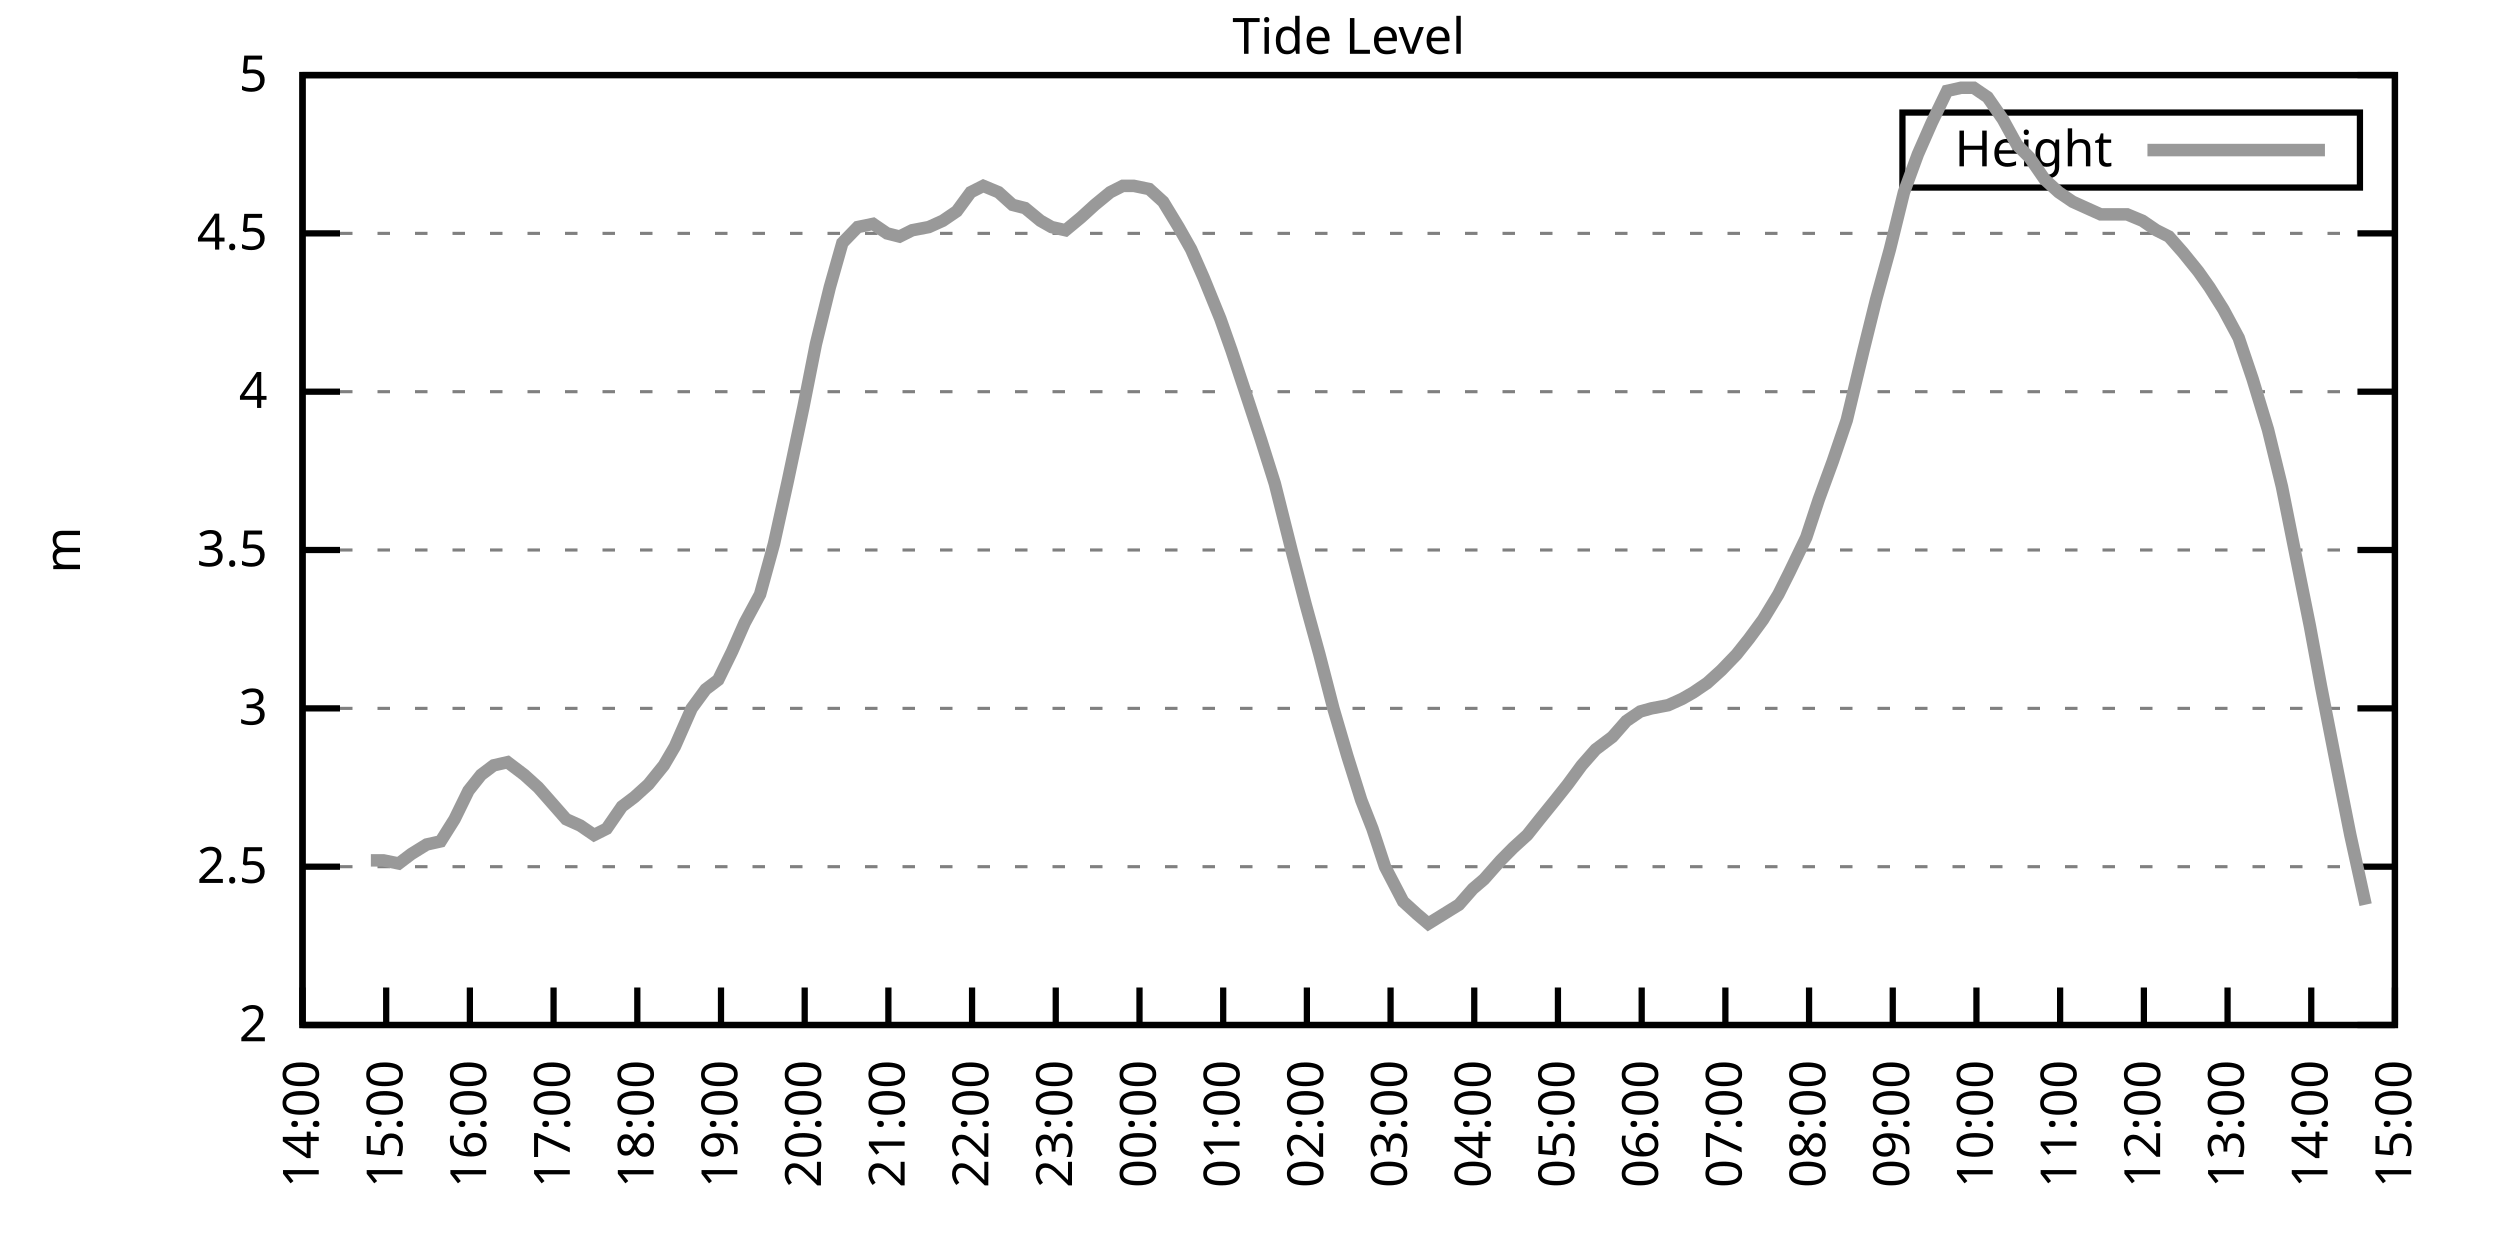
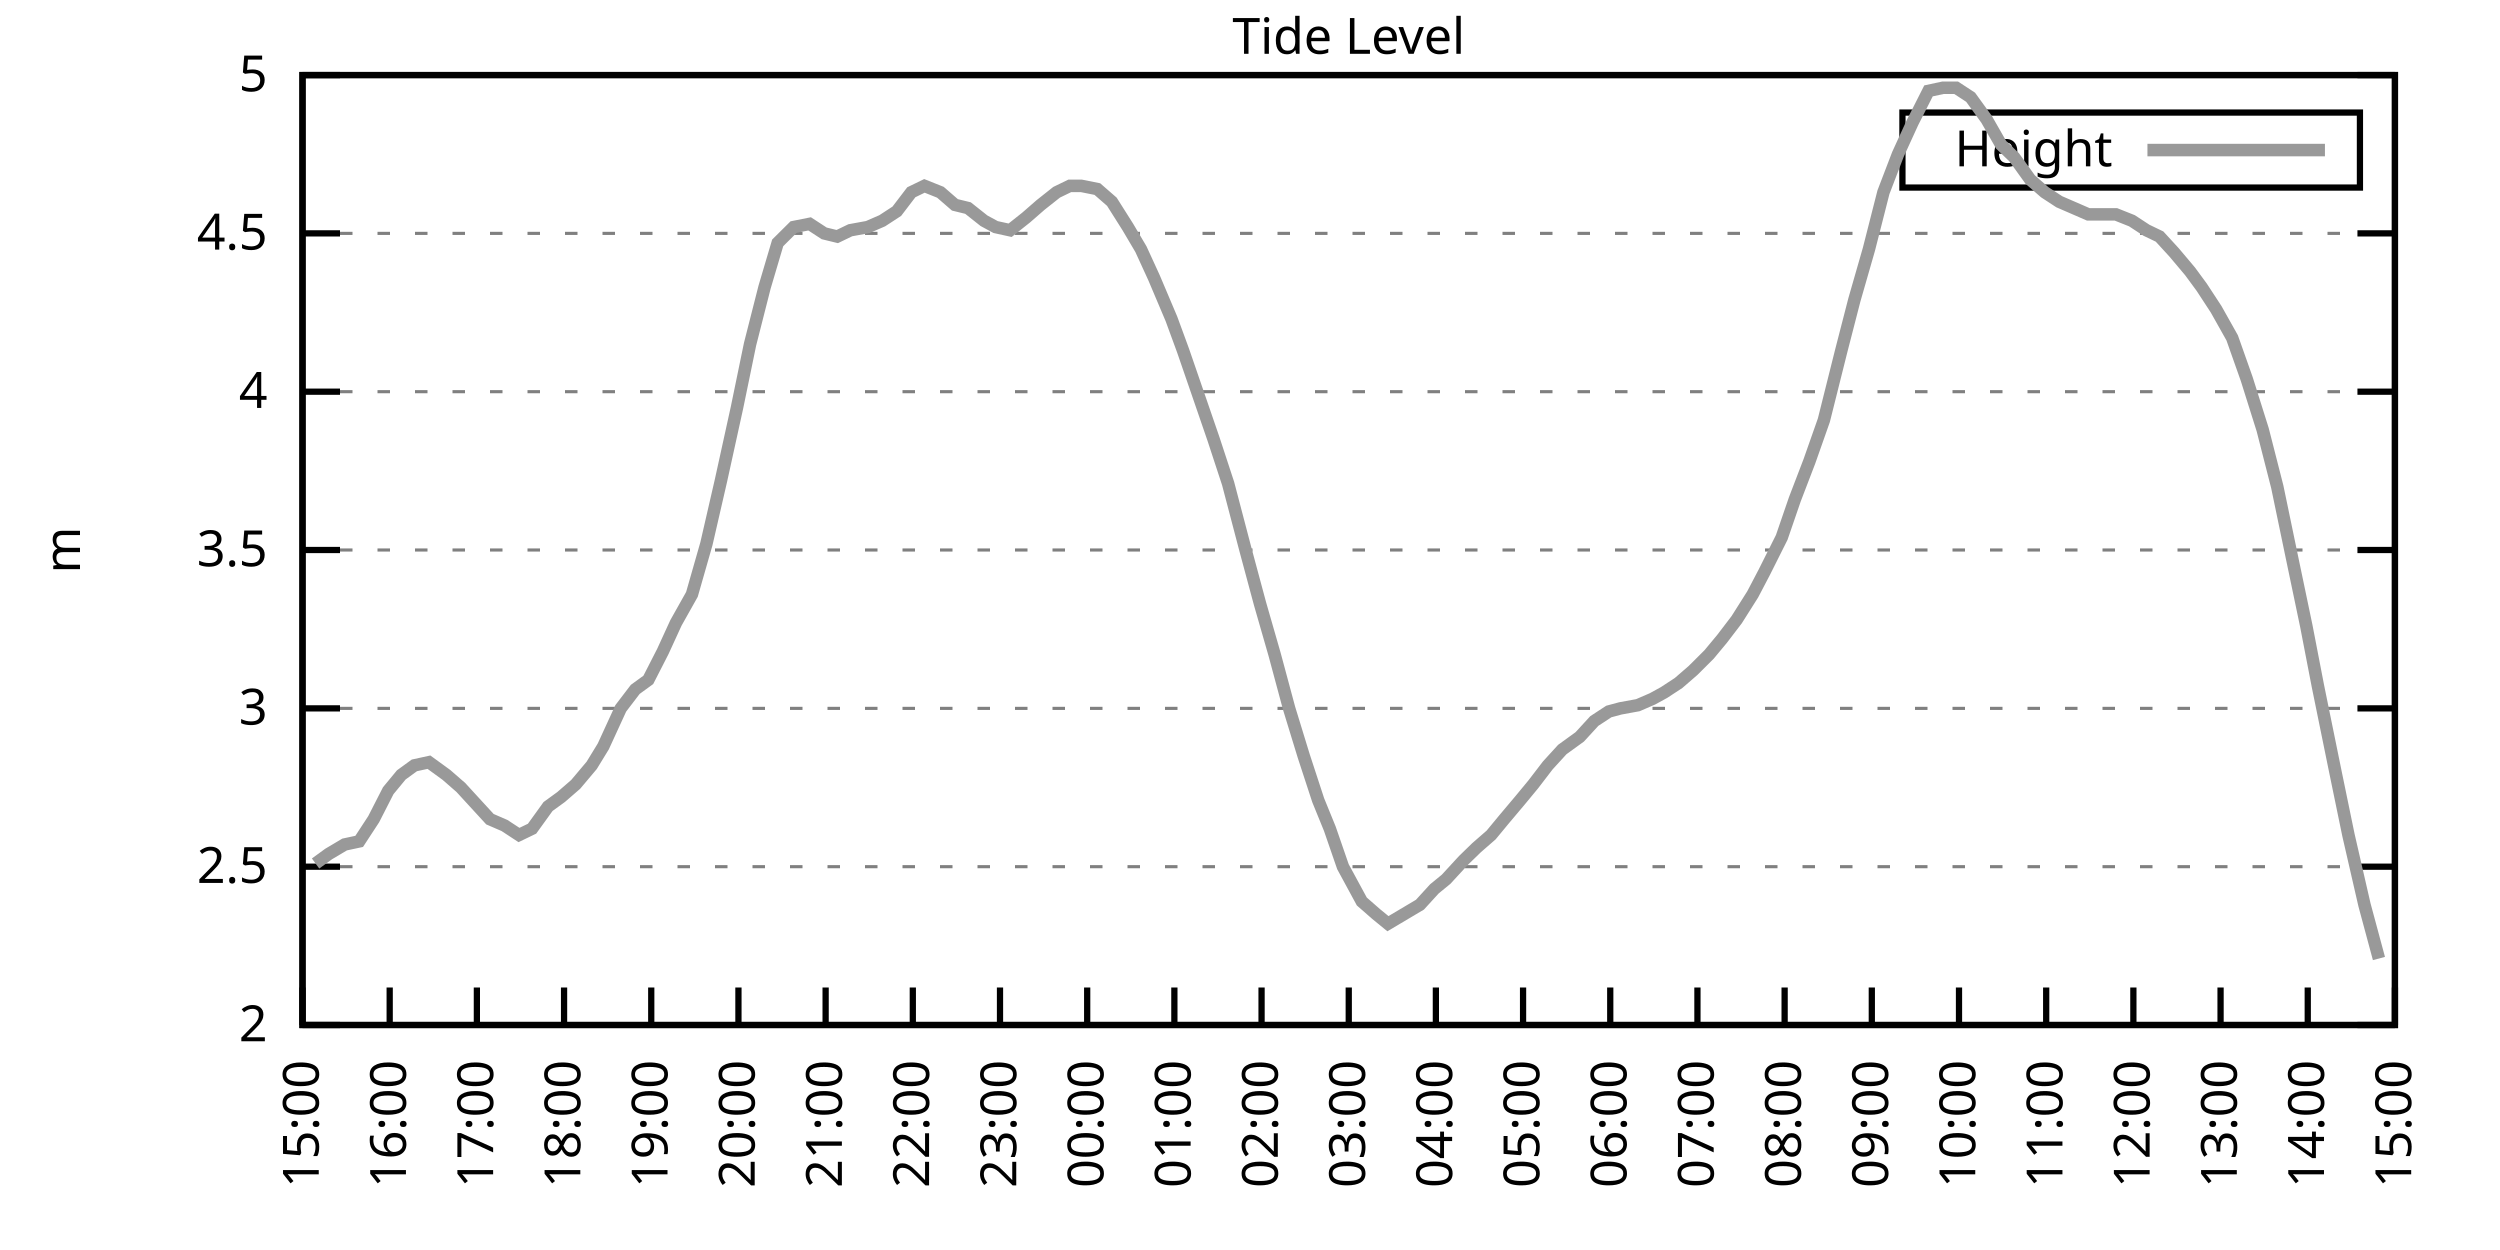
<svg xmlns="http://www.w3.org/2000/svg" xmlns:xlink="http://www.w3.org/1999/xlink" width="400" height="200" viewBox="0 0 400 200">
  <g id="gnuplot_canvas">
    <rect x="0" y="0" width="400" height="200" fill="none" />
    <defs>
      <circle id="gpDot" r="0.5" stroke-width="0.5" stroke="currentColor" />
      <path id="gpPt0" stroke-width="0.333" stroke="currentColor" d="M-1,0 h2 M0,-1 v2" />
      <path id="gpPt1" stroke-width="0.333" stroke="currentColor" d="M-1,-1 L1,1 M1,-1 L-1,1" />
      <path id="gpPt2" stroke-width="0.333" stroke="currentColor" d="M-1,0 L1,0 M0,-1 L0,1 M-1,-1 L1,1 M-1,1 L1,-1" />
      <rect id="gpPt3" stroke-width="0.333" stroke="currentColor" x="-1" y="-1" width="2" height="2" />
      <rect id="gpPt4" stroke-width="0.333" stroke="currentColor" fill="currentColor" x="-1" y="-1" width="2" height="2" />
      <circle id="gpPt5" stroke-width="0.333" stroke="currentColor" cx="0" cy="0" r="1" />
      <use xlink:href="#gpPt5" id="gpPt6" fill="currentColor" stroke="none" />
      <path id="gpPt7" stroke-width="0.333" stroke="currentColor" d="M0,-1.33 L-1.33,0.67 L1.33,0.67 z" />
      <use xlink:href="#gpPt7" id="gpPt8" fill="currentColor" stroke="none" />
      <use xlink:href="#gpPt7" id="gpPt9" stroke="currentColor" transform="rotate(180)" />
      <use xlink:href="#gpPt9" id="gpPt10" fill="currentColor" stroke="none" />
      <use xlink:href="#gpPt3" id="gpPt11" stroke="currentColor" transform="rotate(45)" />
      <use xlink:href="#gpPt11" id="gpPt12" fill="currentColor" stroke="none" />
      <path id="gpPt13" stroke-width="0.333" stroke="currentColor" d="M0,1.330 L1.265,0.411 L0.782,-1.067 L-0.782,-1.076 L-1.265,0.411 z" />
      <use xlink:href="#gpPt13" id="gpPt14" fill="currentColor" stroke="none" />
      <filter id="textbox" filterUnits="objectBoundingBox" x="0" y="0" height="1" width="1">
        <feFlood flood-color="white" flood-opacity="1" result="bgnd" />
        <feComposite in="SourceGraphic" in2="bgnd" operator="atop" />
      </filter>
      <filter id="greybox" filterUnits="objectBoundingBox" x="0" y="0" height="1" width="1">
        <feFlood flood-color="lightgrey" flood-opacity="1" result="grey" />
        <feComposite in="SourceGraphic" in2="grey" operator="atop" />
      </filter>
    </defs>
    <g fill="none" color="white" stroke="currentColor" stroke-width="1.00" stroke-linecap="butt" stroke-linejoin="miter">
</g>
    <g fill="none" color="black" stroke="currentColor" stroke-width="1.00" stroke-linecap="butt" stroke-linejoin="miter">
      <g stroke="none" shape-rendering="crispEdges">
        <polygon fill="rgb(255, 255, 255)" points="48.40,164.00 383.18,164.00 383.18,12.02 48.40,12.02 " />
      </g>
    </g>
    <g fill="none" color="black" stroke="currentColor" stroke-width="1.00" stroke-linecap="butt" stroke-linejoin="miter">
</g>
    <g fill="none" color="black" stroke="black" stroke-width="0.50" stroke-linecap="butt" stroke-linejoin="miter">
</g>
    <g fill="none" color="gray" stroke="currentColor" stroke-width="0.50" stroke-linecap="butt" stroke-linejoin="miter">
      <path stroke="gray" stroke-dasharray="2,4" class="gridline" d="M48.40,164.00 L383.19,164.00  " />
    </g>
    <g fill="none" color="gray" stroke="gray" stroke-width="1.00" stroke-linecap="butt" stroke-linejoin="miter">
</g>
    <g fill="none" color="black" stroke="currentColor" stroke-width="1.00" stroke-linecap="butt" stroke-linejoin="miter">
      <path stroke="black" d="M48.40,164.00 L54.40,164.00 M383.19,164.00 L377.19,164.00  " />
      <g transform="translate(42.80,166.60)" stroke="none" fill="black" font-family="Sans" font-size="8.00" text-anchor="end">
        <text>
          <tspan font-family="Sans"> 2</tspan>
        </text>
      </g>
    </g>
    <g fill="none" color="black" stroke="currentColor" stroke-width="1.00" stroke-linecap="butt" stroke-linejoin="miter">
</g>
    <g fill="none" color="black" stroke="black" stroke-width="0.50" stroke-linecap="butt" stroke-linejoin="miter">
</g>
    <g fill="none" color="gray" stroke="currentColor" stroke-width="0.50" stroke-linecap="butt" stroke-linejoin="miter">
      <path stroke="gray" stroke-dasharray="2,4" class="gridline" d="M48.40,138.67 L383.19,138.67  " />
    </g>
    <g fill="none" color="gray" stroke="gray" stroke-width="1.00" stroke-linecap="butt" stroke-linejoin="miter">
</g>
    <g fill="none" color="black" stroke="currentColor" stroke-width="1.00" stroke-linecap="butt" stroke-linejoin="miter">
      <path stroke="black" d="M48.40,138.67 L54.40,138.67 M383.19,138.67 L377.19,138.67  " />
      <g transform="translate(42.80,141.27)" stroke="none" fill="black" font-family="Sans" font-size="8.00" text-anchor="end">
        <text>
          <tspan font-family="Sans"> 2.5</tspan>
        </text>
      </g>
    </g>
    <g fill="none" color="black" stroke="currentColor" stroke-width="1.00" stroke-linecap="butt" stroke-linejoin="miter">
</g>
    <g fill="none" color="black" stroke="black" stroke-width="0.50" stroke-linecap="butt" stroke-linejoin="miter">
</g>
    <g fill="none" color="gray" stroke="currentColor" stroke-width="0.50" stroke-linecap="butt" stroke-linejoin="miter">
      <path stroke="gray" stroke-dasharray="2,4" class="gridline" d="M48.40,113.34 L383.19,113.34  " />
    </g>
    <g fill="none" color="gray" stroke="gray" stroke-width="1.00" stroke-linecap="butt" stroke-linejoin="miter">
</g>
    <g fill="none" color="black" stroke="currentColor" stroke-width="1.00" stroke-linecap="butt" stroke-linejoin="miter">
      <path stroke="black" d="M48.40,113.34 L54.40,113.34 M383.19,113.34 L377.19,113.34  " />
      <g transform="translate(42.80,115.94)" stroke="none" fill="black" font-family="Sans" font-size="8.00" text-anchor="end">
        <text>
          <tspan font-family="Sans"> 3</tspan>
        </text>
      </g>
    </g>
    <g fill="none" color="black" stroke="currentColor" stroke-width="1.00" stroke-linecap="butt" stroke-linejoin="miter">
</g>
    <g fill="none" color="black" stroke="black" stroke-width="0.50" stroke-linecap="butt" stroke-linejoin="miter">
</g>
    <g fill="none" color="gray" stroke="currentColor" stroke-width="0.50" stroke-linecap="butt" stroke-linejoin="miter">
      <path stroke="gray" stroke-dasharray="2,4" class="gridline" d="M48.40,88.00 L383.19,88.00  " />
    </g>
    <g fill="none" color="gray" stroke="gray" stroke-width="1.00" stroke-linecap="butt" stroke-linejoin="miter">
</g>
    <g fill="none" color="black" stroke="currentColor" stroke-width="1.00" stroke-linecap="butt" stroke-linejoin="miter">
      <path stroke="black" d="M48.40,88.00 L54.40,88.00 M383.19,88.00 L377.19,88.00  " />
      <g transform="translate(42.80,90.60)" stroke="none" fill="black" font-family="Sans" font-size="8.00" text-anchor="end">
        <text>
          <tspan font-family="Sans"> 3.5</tspan>
        </text>
      </g>
    </g>
    <g fill="none" color="black" stroke="currentColor" stroke-width="1.00" stroke-linecap="butt" stroke-linejoin="miter">
</g>
    <g fill="none" color="black" stroke="black" stroke-width="0.50" stroke-linecap="butt" stroke-linejoin="miter">
</g>
    <g fill="none" color="gray" stroke="currentColor" stroke-width="0.50" stroke-linecap="butt" stroke-linejoin="miter">
      <path stroke="gray" stroke-dasharray="2,4" class="gridline" d="M48.40,62.67 L383.19,62.67  " />
    </g>
    <g fill="none" color="gray" stroke="gray" stroke-width="1.00" stroke-linecap="butt" stroke-linejoin="miter">
</g>
    <g fill="none" color="black" stroke="currentColor" stroke-width="1.00" stroke-linecap="butt" stroke-linejoin="miter">
      <path stroke="black" d="M48.40,62.67 L54.40,62.67 M383.19,62.67 L377.19,62.67  " />
      <g transform="translate(42.80,65.27)" stroke="none" fill="black" font-family="Sans" font-size="8.00" text-anchor="end">
        <text>
          <tspan font-family="Sans"> 4</tspan>
        </text>
      </g>
    </g>
    <g fill="none" color="black" stroke="currentColor" stroke-width="1.00" stroke-linecap="butt" stroke-linejoin="miter">
</g>
    <g fill="none" color="black" stroke="black" stroke-width="0.50" stroke-linecap="butt" stroke-linejoin="miter">
</g>
    <g fill="none" color="gray" stroke="currentColor" stroke-width="0.50" stroke-linecap="butt" stroke-linejoin="miter">
      <path stroke="gray" stroke-dasharray="2,4" class="gridline" d="M48.40,37.34 L383.19,37.34  " />
    </g>
    <g fill="none" color="gray" stroke="gray" stroke-width="1.00" stroke-linecap="butt" stroke-linejoin="miter">
</g>
    <g fill="none" color="black" stroke="currentColor" stroke-width="1.00" stroke-linecap="butt" stroke-linejoin="miter">
      <path stroke="black" d="M48.40,37.34 L54.40,37.34 M383.19,37.34 L377.19,37.34  " />
      <g transform="translate(42.80,39.94)" stroke="none" fill="black" font-family="Sans" font-size="8.00" text-anchor="end">
        <text>
          <tspan font-family="Sans"> 4.5</tspan>
        </text>
      </g>
    </g>
    <g fill="none" color="black" stroke="currentColor" stroke-width="1.00" stroke-linecap="butt" stroke-linejoin="miter">
</g>
    <g fill="none" color="black" stroke="black" stroke-width="0.50" stroke-linecap="butt" stroke-linejoin="miter">
</g>
    <g fill="none" color="gray" stroke="currentColor" stroke-width="0.50" stroke-linecap="butt" stroke-linejoin="miter">
      <path stroke="gray" stroke-dasharray="2,4" class="gridline" d="M48.40,12.01 L383.19,12.01  " />
    </g>
    <g fill="none" color="gray" stroke="gray" stroke-width="1.00" stroke-linecap="butt" stroke-linejoin="miter">
</g>
    <g fill="none" color="black" stroke="currentColor" stroke-width="1.00" stroke-linecap="butt" stroke-linejoin="miter">
      <path stroke="black" d="M48.40,12.01 L54.40,12.01 M383.19,12.01 L377.19,12.01  " />
      <g transform="translate(42.80,14.61)" stroke="none" fill="black" font-family="Sans" font-size="8.00" text-anchor="end">
        <text>
          <tspan font-family="Sans"> 5</tspan>
        </text>
      </g>
    </g>
    <g fill="none" color="black" stroke="currentColor" stroke-width="1.00" stroke-linecap="butt" stroke-linejoin="miter">
      <path stroke="black" d="M48.40,164.00 L48.40,158.00  " />
      <g transform="translate(51.00,169.60) rotate(270.00)" stroke="none" fill="black" font-family="Sans" font-size="8.00" text-anchor="end">
        <text>
-           <tspan font-family="Sans">14:00</tspan>
-         </text>
-       </g>
-     </g>
-     <g fill="none" color="black" stroke="currentColor" stroke-width="1.00" stroke-linecap="butt" stroke-linejoin="miter">
-       <path stroke="black" d="M61.79,164.00 L61.79,158.00  " />
-       <g transform="translate(64.39,169.60) rotate(270.00)" stroke="none" fill="black" font-family="Sans" font-size="8.00" text-anchor="end">
-         <text>
          <tspan font-family="Sans">15:00</tspan>
        </text>
      </g>
    </g>
    <g fill="none" color="black" stroke="currentColor" stroke-width="1.00" stroke-linecap="butt" stroke-linejoin="miter">
-       <path stroke="black" d="M75.18,164.00 L75.18,158.00  " />
-       <g transform="translate(77.78,169.60) rotate(270.00)" stroke="none" fill="black" font-family="Sans" font-size="8.00" text-anchor="end">
+       <path stroke="black" d="M62.35,164.00 L62.35,158.00  " />
+       <g transform="translate(64.95,169.60) rotate(270.00)" stroke="none" fill="black" font-family="Sans" font-size="8.00" text-anchor="end">
        <text>
          <tspan font-family="Sans">16:00</tspan>
        </text>
      </g>
    </g>
    <g fill="none" color="black" stroke="currentColor" stroke-width="1.00" stroke-linecap="butt" stroke-linejoin="miter">
-       <path stroke="black" d="M88.57,164.00 L88.57,158.00  " />
-       <g transform="translate(91.17,169.60) rotate(270.00)" stroke="none" fill="black" font-family="Sans" font-size="8.00" text-anchor="end">
+       <path stroke="black" d="M76.30,164.00 L76.30,158.00  " />
+       <g transform="translate(78.90,169.60) rotate(270.00)" stroke="none" fill="black" font-family="Sans" font-size="8.00" text-anchor="end">
        <text>
          <tspan font-family="Sans">17:00</tspan>
        </text>
      </g>
    </g>
    <g fill="none" color="black" stroke="currentColor" stroke-width="1.00" stroke-linecap="butt" stroke-linejoin="miter">
-       <path stroke="black" d="M101.97,164.00 L101.97,158.00  " />
-       <g transform="translate(104.57,169.60) rotate(270.00)" stroke="none" fill="black" font-family="Sans" font-size="8.00" text-anchor="end">
+       <path stroke="black" d="M90.25,164.00 L90.25,158.00  " />
+       <g transform="translate(92.85,169.60) rotate(270.00)" stroke="none" fill="black" font-family="Sans" font-size="8.00" text-anchor="end">
        <text>
          <tspan font-family="Sans">18:00</tspan>
        </text>
      </g>
    </g>
    <g fill="none" color="black" stroke="currentColor" stroke-width="1.00" stroke-linecap="butt" stroke-linejoin="miter">
-       <path stroke="black" d="M115.36,164.00 L115.36,158.00  " />
-       <g transform="translate(117.96,169.60) rotate(270.00)" stroke="none" fill="black" font-family="Sans" font-size="8.00" text-anchor="end">
+       <path stroke="black" d="M104.20,164.00 L104.20,158.00  " />
+       <g transform="translate(106.80,169.60) rotate(270.00)" stroke="none" fill="black" font-family="Sans" font-size="8.00" text-anchor="end">
        <text>
          <tspan font-family="Sans">19:00</tspan>
        </text>
      </g>
    </g>
    <g fill="none" color="black" stroke="currentColor" stroke-width="1.00" stroke-linecap="butt" stroke-linejoin="miter">
-       <path stroke="black" d="M128.75,164.00 L128.75,158.00  " />
-       <g transform="translate(131.35,169.60) rotate(270.00)" stroke="none" fill="black" font-family="Sans" font-size="8.00" text-anchor="end">
+       <path stroke="black" d="M118.15,164.00 L118.15,158.00  " />
+       <g transform="translate(120.75,169.60) rotate(270.00)" stroke="none" fill="black" font-family="Sans" font-size="8.00" text-anchor="end">
        <text>
          <tspan font-family="Sans">20:00</tspan>
        </text>
      </g>
    </g>
    <g fill="none" color="black" stroke="currentColor" stroke-width="1.00" stroke-linecap="butt" stroke-linejoin="miter">
-       <path stroke="black" d="M142.14,164.00 L142.14,158.00  " />
-       <g transform="translate(144.74,169.60) rotate(270.00)" stroke="none" fill="black" font-family="Sans" font-size="8.00" text-anchor="end">
+       <path stroke="black" d="M132.10,164.00 L132.10,158.00  " />
+       <g transform="translate(134.70,169.60) rotate(270.00)" stroke="none" fill="black" font-family="Sans" font-size="8.00" text-anchor="end">
        <text>
          <tspan font-family="Sans">21:00</tspan>
        </text>
      </g>
    </g>
    <g fill="none" color="black" stroke="currentColor" stroke-width="1.00" stroke-linecap="butt" stroke-linejoin="miter">
-       <path stroke="black" d="M155.53,164.00 L155.53,158.00  " />
-       <g transform="translate(158.13,169.60) rotate(270.00)" stroke="none" fill="black" font-family="Sans" font-size="8.00" text-anchor="end">
+       <path stroke="black" d="M146.05,164.00 L146.05,158.00  " />
+       <g transform="translate(148.65,169.60) rotate(270.00)" stroke="none" fill="black" font-family="Sans" font-size="8.00" text-anchor="end">
        <text>
          <tspan font-family="Sans">22:00</tspan>
        </text>
      </g>
    </g>
    <g fill="none" color="black" stroke="currentColor" stroke-width="1.00" stroke-linecap="butt" stroke-linejoin="miter">
-       <path stroke="black" d="M168.92,164.00 L168.92,158.00  " />
-       <g transform="translate(171.52,169.60) rotate(270.00)" stroke="none" fill="black" font-family="Sans" font-size="8.00" text-anchor="end">
+       <path stroke="black" d="M160.00,164.00 L160.00,158.00  " />
+       <g transform="translate(162.60,169.60) rotate(270.00)" stroke="none" fill="black" font-family="Sans" font-size="8.00" text-anchor="end">
        <text>
          <tspan font-family="Sans">23:00</tspan>
        </text>
      </g>
    </g>
    <g fill="none" color="black" stroke="currentColor" stroke-width="1.00" stroke-linecap="butt" stroke-linejoin="miter">
-       <path stroke="black" d="M182.32,164.00 L182.32,158.00  " />
-       <g transform="translate(184.92,169.60) rotate(270.00)" stroke="none" fill="black" font-family="Sans" font-size="8.00" text-anchor="end">
+       <path stroke="black" d="M173.95,164.00 L173.95,158.00  " />
+       <g transform="translate(176.55,169.60) rotate(270.00)" stroke="none" fill="black" font-family="Sans" font-size="8.00" text-anchor="end">
        <text>
          <tspan font-family="Sans">00:00</tspan>
        </text>
      </g>
    </g>
    <g fill="none" color="black" stroke="currentColor" stroke-width="1.00" stroke-linecap="butt" stroke-linejoin="miter">
-       <path stroke="black" d="M195.71,164.00 L195.71,158.00  " />
-       <g transform="translate(198.31,169.60) rotate(270.00)" stroke="none" fill="black" font-family="Sans" font-size="8.00" text-anchor="end">
+       <path stroke="black" d="M187.90,164.00 L187.90,158.00  " />
+       <g transform="translate(190.50,169.60) rotate(270.00)" stroke="none" fill="black" font-family="Sans" font-size="8.00" text-anchor="end">
        <text>
          <tspan font-family="Sans">01:00</tspan>
        </text>
      </g>
    </g>
    <g fill="none" color="black" stroke="currentColor" stroke-width="1.00" stroke-linecap="butt" stroke-linejoin="miter">
-       <path stroke="black" d="M209.10,164.00 L209.10,158.00  " />
-       <g transform="translate(211.70,169.60) rotate(270.00)" stroke="none" fill="black" font-family="Sans" font-size="8.00" text-anchor="end">
+       <path stroke="black" d="M201.85,164.00 L201.85,158.00  " />
+       <g transform="translate(204.45,169.60) rotate(270.00)" stroke="none" fill="black" font-family="Sans" font-size="8.00" text-anchor="end">
        <text>
          <tspan font-family="Sans">02:00</tspan>
        </text>
      </g>
    </g>
    <g fill="none" color="black" stroke="currentColor" stroke-width="1.00" stroke-linecap="butt" stroke-linejoin="miter">
-       <path stroke="black" d="M222.49,164.00 L222.49,158.00  " />
-       <g transform="translate(225.09,169.60) rotate(270.00)" stroke="none" fill="black" font-family="Sans" font-size="8.00" text-anchor="end">
+       <path stroke="black" d="M215.80,164.00 L215.80,158.00  " />
+       <g transform="translate(218.40,169.60) rotate(270.00)" stroke="none" fill="black" font-family="Sans" font-size="8.00" text-anchor="end">
        <text>
          <tspan font-family="Sans">03:00</tspan>
        </text>
      </g>
    </g>
    <g fill="none" color="black" stroke="currentColor" stroke-width="1.00" stroke-linecap="butt" stroke-linejoin="miter">
-       <path stroke="black" d="M235.88,164.00 L235.88,158.00  " />
-       <g transform="translate(238.48,169.60) rotate(270.00)" stroke="none" fill="black" font-family="Sans" font-size="8.00" text-anchor="end">
+       <path stroke="black" d="M229.74,164.00 L229.74,158.00  " />
+       <g transform="translate(232.34,169.60) rotate(270.00)" stroke="none" fill="black" font-family="Sans" font-size="8.00" text-anchor="end">
        <text>
          <tspan font-family="Sans">04:00</tspan>
        </text>
      </g>
    </g>
    <g fill="none" color="black" stroke="currentColor" stroke-width="1.00" stroke-linecap="butt" stroke-linejoin="miter">
-       <path stroke="black" d="M249.27,164.00 L249.27,158.00  " />
-       <g transform="translate(251.87,169.60) rotate(270.00)" stroke="none" fill="black" font-family="Sans" font-size="8.00" text-anchor="end">
+       <path stroke="black" d="M243.69,164.00 L243.69,158.00  " />
+       <g transform="translate(246.29,169.60) rotate(270.00)" stroke="none" fill="black" font-family="Sans" font-size="8.00" text-anchor="end">
        <text>
          <tspan font-family="Sans">05:00</tspan>
        </text>
      </g>
    </g>
    <g fill="none" color="black" stroke="currentColor" stroke-width="1.00" stroke-linecap="butt" stroke-linejoin="miter">
-       <path stroke="black" d="M262.67,164.00 L262.67,158.00  " />
-       <g transform="translate(265.27,169.60) rotate(270.00)" stroke="none" fill="black" font-family="Sans" font-size="8.00" text-anchor="end">
+       <path stroke="black" d="M257.64,164.00 L257.64,158.00  " />
+       <g transform="translate(260.24,169.60) rotate(270.00)" stroke="none" fill="black" font-family="Sans" font-size="8.00" text-anchor="end">
        <text>
          <tspan font-family="Sans">06:00</tspan>
        </text>
      </g>
    </g>
    <g fill="none" color="black" stroke="currentColor" stroke-width="1.00" stroke-linecap="butt" stroke-linejoin="miter">
-       <path stroke="black" d="M276.06,164.00 L276.06,158.00  " />
-       <g transform="translate(278.66,169.60) rotate(270.00)" stroke="none" fill="black" font-family="Sans" font-size="8.00" text-anchor="end">
+       <path stroke="black" d="M271.59,164.00 L271.59,158.00  " />
+       <g transform="translate(274.19,169.60) rotate(270.00)" stroke="none" fill="black" font-family="Sans" font-size="8.00" text-anchor="end">
        <text>
          <tspan font-family="Sans">07:00</tspan>
        </text>
      </g>
    </g>
    <g fill="none" color="black" stroke="currentColor" stroke-width="1.00" stroke-linecap="butt" stroke-linejoin="miter">
-       <path stroke="black" d="M289.45,164.00 L289.45,158.00  " />
-       <g transform="translate(292.05,169.60) rotate(270.00)" stroke="none" fill="black" font-family="Sans" font-size="8.00" text-anchor="end">
+       <path stroke="black" d="M285.54,164.00 L285.54,158.00  " />
+       <g transform="translate(288.14,169.60) rotate(270.00)" stroke="none" fill="black" font-family="Sans" font-size="8.00" text-anchor="end">
        <text>
          <tspan font-family="Sans">08:00</tspan>
        </text>
      </g>
    </g>
    <g fill="none" color="black" stroke="currentColor" stroke-width="1.00" stroke-linecap="butt" stroke-linejoin="miter">
-       <path stroke="black" d="M302.84,164.00 L302.84,158.00  " />
-       <g transform="translate(305.44,169.60) rotate(270.00)" stroke="none" fill="black" font-family="Sans" font-size="8.00" text-anchor="end">
+       <path stroke="black" d="M299.49,164.00 L299.49,158.00  " />
+       <g transform="translate(302.09,169.60) rotate(270.00)" stroke="none" fill="black" font-family="Sans" font-size="8.00" text-anchor="end">
        <text>
          <tspan font-family="Sans">09:00</tspan>
        </text>
      </g>
    </g>
    <g fill="none" color="black" stroke="currentColor" stroke-width="1.00" stroke-linecap="butt" stroke-linejoin="miter">
-       <path stroke="black" d="M316.23,164.00 L316.23,158.00  " />
-       <g transform="translate(318.83,169.60) rotate(270.00)" stroke="none" fill="black" font-family="Sans" font-size="8.00" text-anchor="end">
+       <path stroke="black" d="M313.44,164.00 L313.44,158.00  " />
+       <g transform="translate(316.04,169.60) rotate(270.00)" stroke="none" fill="black" font-family="Sans" font-size="8.00" text-anchor="end">
        <text>
          <tspan font-family="Sans">10:00</tspan>
        </text>
      </g>
    </g>
    <g fill="none" color="black" stroke="currentColor" stroke-width="1.00" stroke-linecap="butt" stroke-linejoin="miter">
-       <path stroke="black" d="M329.62,164.00 L329.62,158.00  " />
-       <g transform="translate(332.22,169.60) rotate(270.00)" stroke="none" fill="black" font-family="Sans" font-size="8.00" text-anchor="end">
+       <path stroke="black" d="M327.39,164.00 L327.39,158.00  " />
+       <g transform="translate(329.99,169.60) rotate(270.00)" stroke="none" fill="black" font-family="Sans" font-size="8.00" text-anchor="end">
        <text>
          <tspan font-family="Sans">11:00</tspan>
        </text>
      </g>
    </g>
    <g fill="none" color="black" stroke="currentColor" stroke-width="1.00" stroke-linecap="butt" stroke-linejoin="miter">
-       <path stroke="black" d="M343.02,164.00 L343.02,158.00  " />
-       <g transform="translate(345.62,169.60) rotate(270.00)" stroke="none" fill="black" font-family="Sans" font-size="8.00" text-anchor="end">
+       <path stroke="black" d="M341.34,164.00 L341.34,158.00  " />
+       <g transform="translate(343.94,169.60) rotate(270.00)" stroke="none" fill="black" font-family="Sans" font-size="8.00" text-anchor="end">
        <text>
          <tspan font-family="Sans">12:00</tspan>
        </text>
      </g>
    </g>
    <g fill="none" color="black" stroke="currentColor" stroke-width="1.00" stroke-linecap="butt" stroke-linejoin="miter">
-       <path stroke="black" d="M356.41,164.00 L356.41,158.00  " />
-       <g transform="translate(359.01,169.60) rotate(270.00)" stroke="none" fill="black" font-family="Sans" font-size="8.00" text-anchor="end">
+       <path stroke="black" d="M355.29,164.00 L355.29,158.00  " />
+       <g transform="translate(357.89,169.60) rotate(270.00)" stroke="none" fill="black" font-family="Sans" font-size="8.00" text-anchor="end">
        <text>
          <tspan font-family="Sans">13:00</tspan>
        </text>
      </g>
    </g>
    <g fill="none" color="black" stroke="currentColor" stroke-width="1.00" stroke-linecap="butt" stroke-linejoin="miter">
-       <path stroke="black" d="M369.80,164.00 L369.80,158.00  " />
-       <g transform="translate(372.40,169.60) rotate(270.00)" stroke="none" fill="black" font-family="Sans" font-size="8.00" text-anchor="end">
+       <path stroke="black" d="M369.24,164.00 L369.24,158.00  " />
+       <g transform="translate(371.84,169.60) rotate(270.00)" stroke="none" fill="black" font-family="Sans" font-size="8.00" text-anchor="end">
        <text>
          <tspan font-family="Sans">14:00</tspan>
        </text>
      </g>
    </g>
    <g fill="none" color="black" stroke="currentColor" stroke-width="1.00" stroke-linecap="butt" stroke-linejoin="miter">
      <path stroke="black" d="M383.19,164.00 L383.19,158.00  " />
      <g transform="translate(385.79,169.60) rotate(270.00)" stroke="none" fill="black" font-family="Sans" font-size="8.00" text-anchor="end">
        <text>
          <tspan font-family="Sans">15:00</tspan>
        </text>
      </g>
    </g>
    <g fill="none" color="black" stroke="currentColor" stroke-width="1.00" stroke-linecap="butt" stroke-linejoin="miter">
</g>
    <g fill="none" color="black" stroke="currentColor" stroke-width="1.00" stroke-linecap="butt" stroke-linejoin="miter">
      <path stroke="black" d="M48.40,12.01 L48.40,164.00 L383.19,164.00 L383.19,12.01 L48.40,12.01 Z  " />
    </g>
    <g fill="none" color="black" stroke="currentColor" stroke-width="1.00" stroke-linecap="butt" stroke-linejoin="miter">
</g>
    <g fill="none" color="black" stroke="currentColor" stroke-width="1.00" stroke-linecap="butt" stroke-linejoin="miter">
      <path stroke="black" d="M304.39,30.01 L304.39,18.01 L377.59,18.01 L377.59,30.01 L304.39,30.01 Z  " />
    </g>
    <g id="Tide_level_plot_1">
      <g fill="none" color="white" stroke="black" stroke-width="2.00" stroke-linecap="butt" stroke-linejoin="miter">
</g>
      <g fill="none" color="black" stroke="currentColor" stroke-width="2.00" stroke-linecap="butt" stroke-linejoin="miter">
        <g transform="translate(337.99,26.61)" stroke="none" fill="black" font-family="Sans" font-size="8.00" text-anchor="end">
          <text>
            <tspan font-family="Sans">Height</tspan>
          </text>
        </g>
      </g>
      <g fill="none" color="black" stroke="currentColor" stroke-width="2.00" stroke-linecap="butt" stroke-linejoin="miter">
-         <path stroke="rgb(153, 153, 153)" d="M343.59,24.01 L371.99,24.01 M59.34,137.66 L61.35,137.66 L63.80,138.16 L65.81,136.64 L68.26,135.12 L70.50,134.62   L72.73,131.07 L74.96,126.51 L76.97,123.98 L78.98,122.46 L81.21,121.95 L83.89,123.98 L86.12,126.00 L87.91,128.03   L90.58,131.07 L92.82,132.08 L95.05,133.60 L97.06,132.59 L99.51,129.04 L101.52,127.52 L103.75,125.50 L106.21,122.46   L107.99,119.42 L110.67,113.34 L112.90,110.30 L114.91,108.78 L117.14,104.22 L119.15,99.66 L121.61,95.10 L123.84,86.99   L126.07,76.86 L128.53,65.21 L130.54,55.07 L132.77,45.95 L134.78,38.86 L137.23,36.33 L139.69,35.82 L141.92,37.34   L143.93,37.85 L145.94,36.84 L148.61,36.33 L150.85,35.32 L153.08,33.80 L155.31,30.76 L157.32,29.74 L159.77,30.76   L162.01,32.78 L164.01,33.29 L166.47,35.32 L168.25,36.33 L170.49,36.84 L172.94,34.81 L175.17,32.78 L177.63,30.76   L179.64,29.74 L181.42,29.74 L183.88,30.25 L186.11,32.28 L188.57,36.33 L190.57,39.87 L192.58,44.43 L195.26,51.02   L197.05,56.09 L199.73,64.19 L201.73,70.27 L203.97,77.37 L206.64,88.00 L208.88,96.62 L211.11,104.72 L213.34,113.34   L215.57,120.94 L217.80,128.03 L219.59,132.59 L221.60,138.67 L224.50,144.24 L226.73,146.27 L228.52,147.79 L233.43,144.75   L235.66,142.21 L237.44,140.69 L240.12,137.66 L242.13,135.63 L244.36,133.60 L246.37,131.07 L248.83,128.03 L250.84,125.50   L253.07,122.46 L255.30,119.92 L257.98,117.90 L260.21,115.36 L262.44,113.84 L264.23,113.34 L266.91,112.83 L269.14,111.82   L270.92,110.80 L273.16,109.28 L275.39,107.26 L277.84,104.72 L279.85,102.19 L282.08,99.15 L284.54,95.10 L286.32,91.55   L289.00,85.98 L291.01,79.90 L293.24,73.82 L295.48,67.23 L298.15,56.09 L300.16,47.98 L302.39,39.87 L304.63,30.76   L306.86,24.68 L309.09,19.61 L311.54,14.54 L313.78,14.04 L315.79,14.04 L318.02,15.56 L320.47,19.10 L322.70,23.16   L324.71,25.18 L327.17,28.73 L329.40,30.76 L331.63,32.28 L333.86,33.29 L336.10,34.30 L338.33,34.30 L340.34,34.30   L342.79,35.32 L345.02,36.84 L347.03,37.85 L349.26,40.38 L351.72,43.42 L353.51,45.95 L355.74,49.50 L358.19,54.06   L360.42,60.65 L362.88,68.75 L365.11,77.87 L367.34,89.02 L369.58,100.16 L371.36,109.79 L374.04,123.47 L376.05,133.60   L378.50,144.75  " />
+         <path stroke="rgb(153, 153, 153)" d="M343.59,24.01 L371.99,24.01 M50.49,138.16 L52.58,136.64 L55.14,135.12 L57.47,134.62 L59.79,131.07 L62.12,126.51   L64.21,123.98 L66.30,122.46 L68.63,121.95 L71.42,123.98 L73.74,126.00 L75.60,128.03 L78.39,131.07 L80.72,132.08   L83.04,133.60 L85.13,132.59 L87.69,129.04 L89.78,127.52 L92.11,125.50 L94.67,122.46 L96.53,119.42 L99.32,113.34   L101.64,110.30 L103.73,108.78 L106.06,104.22 L108.15,99.66 L110.71,95.10 L113.03,86.99 L115.36,76.86 L117.92,65.21   L120.01,55.07 L122.33,45.95 L124.43,38.86 L126.98,36.33 L129.54,35.82 L131.87,37.34 L133.96,37.85 L136.05,36.84   L138.84,36.33 L141.16,35.32 L143.49,33.80 L145.81,30.76 L147.91,29.74 L150.46,30.76 L152.79,32.78 L154.88,33.29   L157.44,35.32 L159.30,36.33 L161.62,36.84 L164.18,34.81 L166.51,32.78 L169.06,30.76 L171.16,29.74 L173.02,29.74   L175.57,30.25 L177.90,32.28 L180.46,36.33 L182.55,39.87 L184.64,44.43 L187.43,51.02 L189.29,56.09 L192.08,64.19   L194.17,70.27 L196.50,77.37 L199.29,88.00 L201.61,96.62 L203.94,104.72 L206.26,113.34 L208.59,120.94 L210.91,128.03   L212.77,132.59 L214.87,138.67 L217.89,144.24 L220.21,146.27 L222.07,147.79 L227.19,144.75 L229.51,142.21 L231.37,140.69   L234.16,137.66 L236.25,135.63 L238.58,133.60 L240.67,131.07 L243.23,128.03 L245.32,125.50 L247.65,122.46 L249.97,119.92   L252.76,117.90 L255.09,115.36 L257.41,113.84 L259.27,113.34 L262.06,112.83 L264.39,111.82 L266.25,110.80 L268.57,109.28   L270.90,107.26 L273.45,104.72 L275.55,102.19 L277.87,99.15 L280.43,95.10 L282.29,91.55 L285.08,85.98 L287.17,79.90   L289.50,73.82 L291.82,67.23 L294.61,56.09 L296.70,47.98 L299.03,39.87 L301.35,30.76 L303.68,24.68 L306.00,19.61   L308.56,14.54 L310.88,14.04 L312.98,14.04 L315.30,15.56 L317.86,19.10 L320.18,23.16 L322.28,25.18 L324.83,28.73   L327.16,30.76 L329.48,32.28 L331.81,33.29 L334.13,34.30 L336.46,34.30 L338.55,34.30 L341.11,35.32 L343.43,36.84   L345.53,37.85 L347.85,40.38 L350.41,43.42 L352.27,45.95 L354.59,49.50 L357.15,54.06 L359.48,60.65 L362.03,68.75   L364.36,77.87 L366.68,89.02 L369.01,100.16 L370.87,109.79 L373.66,123.47 L375.75,133.60 L378.31,144.75 L380.63,153.36    " />
      </g>
    </g>
    <g fill="none" color="black" stroke="currentColor" stroke-width="2.00" stroke-linecap="butt" stroke-linejoin="miter">
</g>
    <g fill="none" color="black" stroke="black" stroke-width="1.00" stroke-linecap="butt" stroke-linejoin="miter">
</g>
    <g fill="none" color="black" stroke="currentColor" stroke-width="1.00" stroke-linecap="butt" stroke-linejoin="miter">
      <path stroke="black" d="M48.40,12.01 L48.40,164.00 L383.19,164.00 L383.19,12.01 L48.40,12.01 Z  " />
      <g transform="translate(12.80,88.01) rotate(270.00)" stroke="none" fill="black" font-family="Sans" font-size="8.00" text-anchor="middle">
        <text>
          <tspan font-family="Sans">m</tspan>
        </text>
      </g>
    </g>
    <g fill="none" color="black" stroke="currentColor" stroke-width="1.00" stroke-linecap="butt" stroke-linejoin="miter">
</g>
    <g fill="none" color="black" stroke="currentColor" stroke-width="1.00" stroke-linecap="butt" stroke-linejoin="miter">
      <g transform="translate(215.79,8.61)" stroke="none" fill="black" font-family="Sans" font-size="8.00" text-anchor="middle">
        <text>
          <tspan font-family="Sans">Tide Level</tspan>
        </text>
      </g>
    </g>
    <g fill="none" color="black" stroke="currentColor" stroke-width="1.00" stroke-linecap="butt" stroke-linejoin="miter">
</g>
  </g>
</svg>
